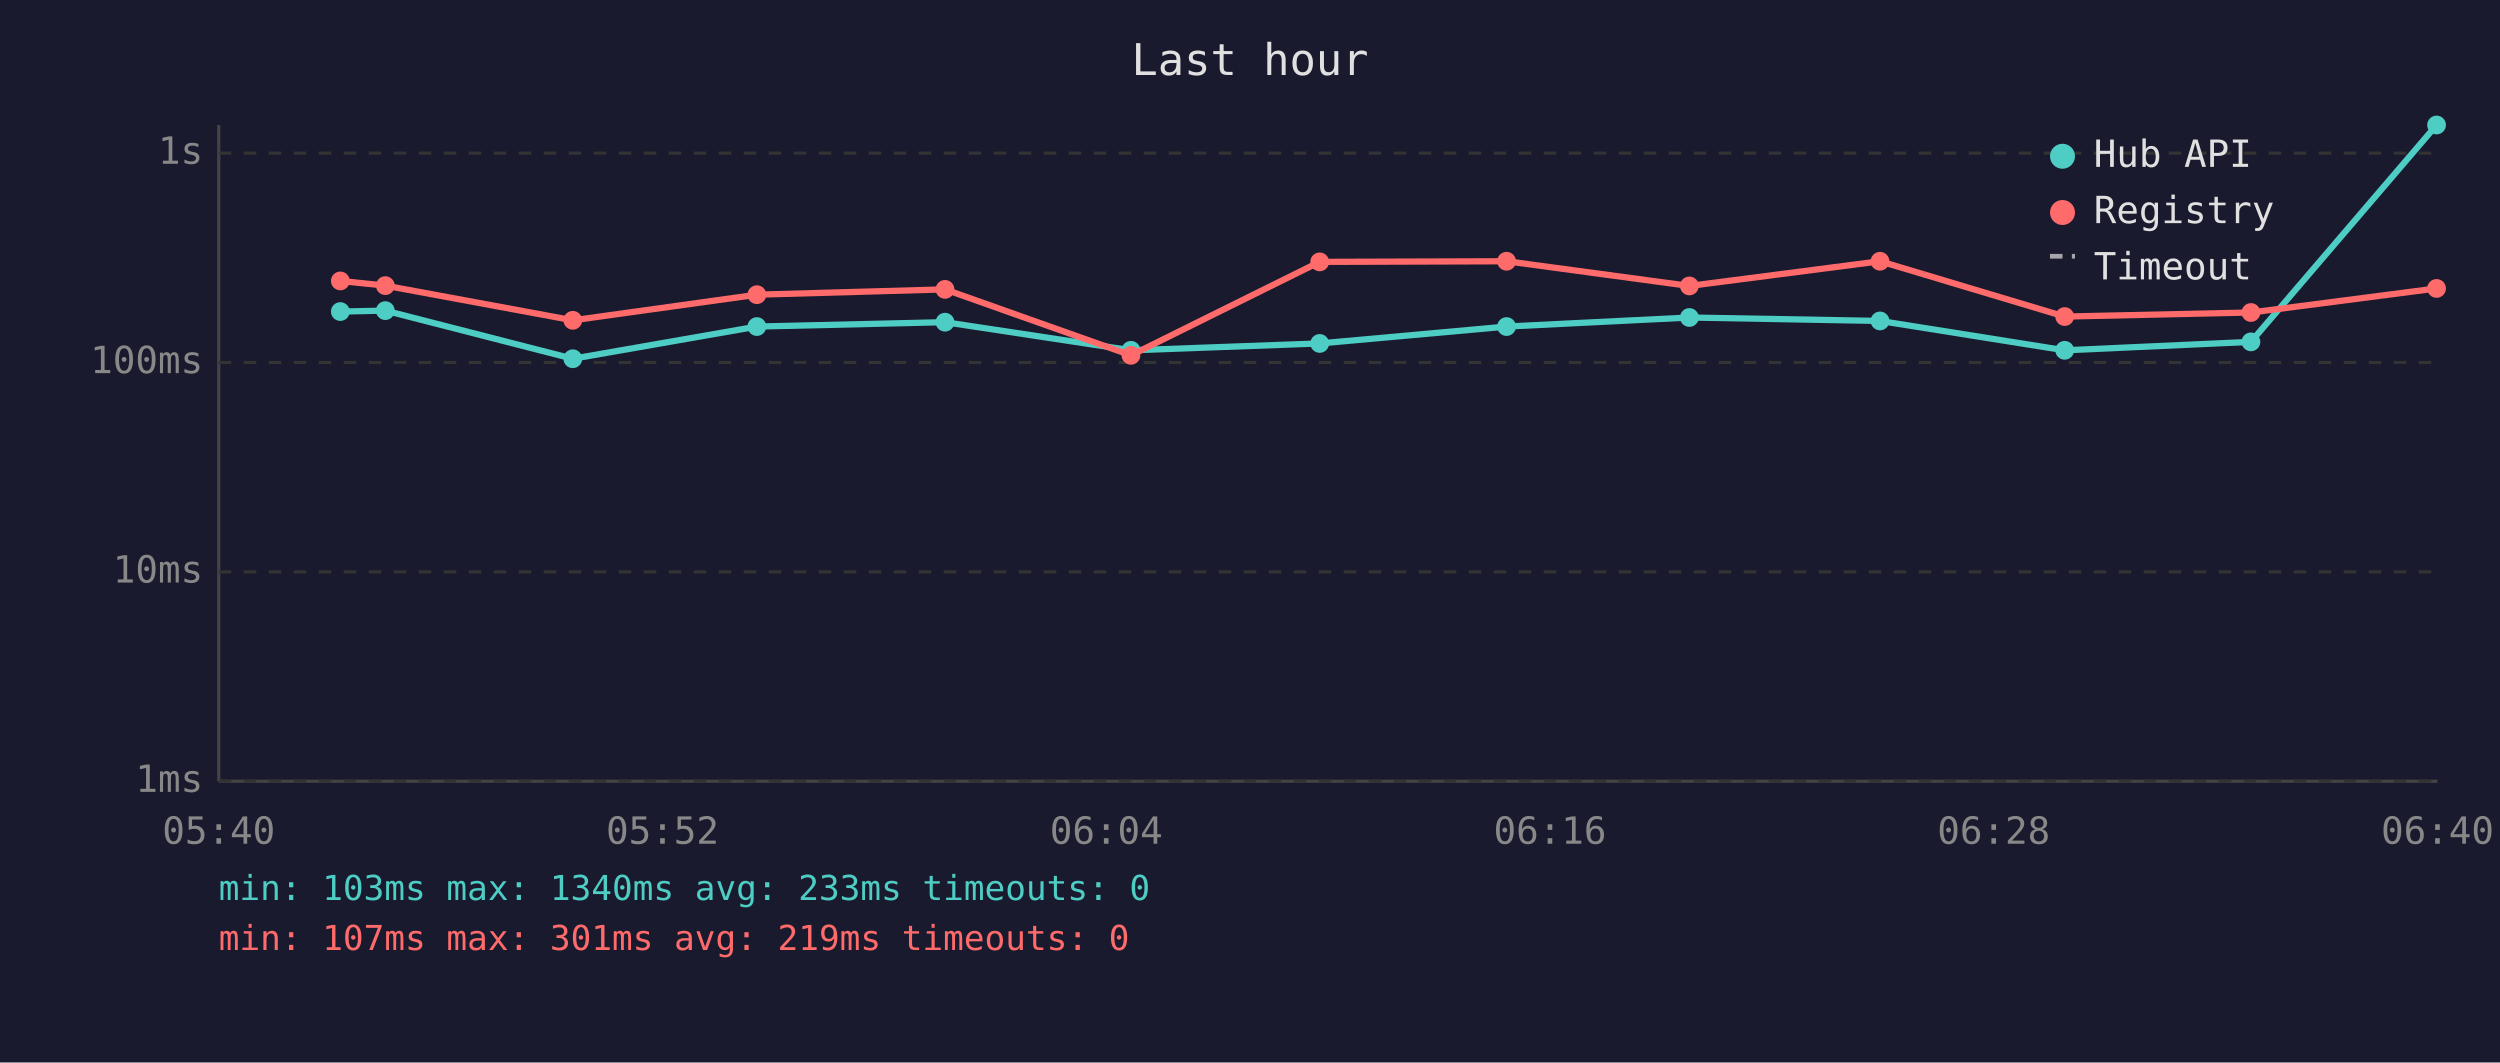
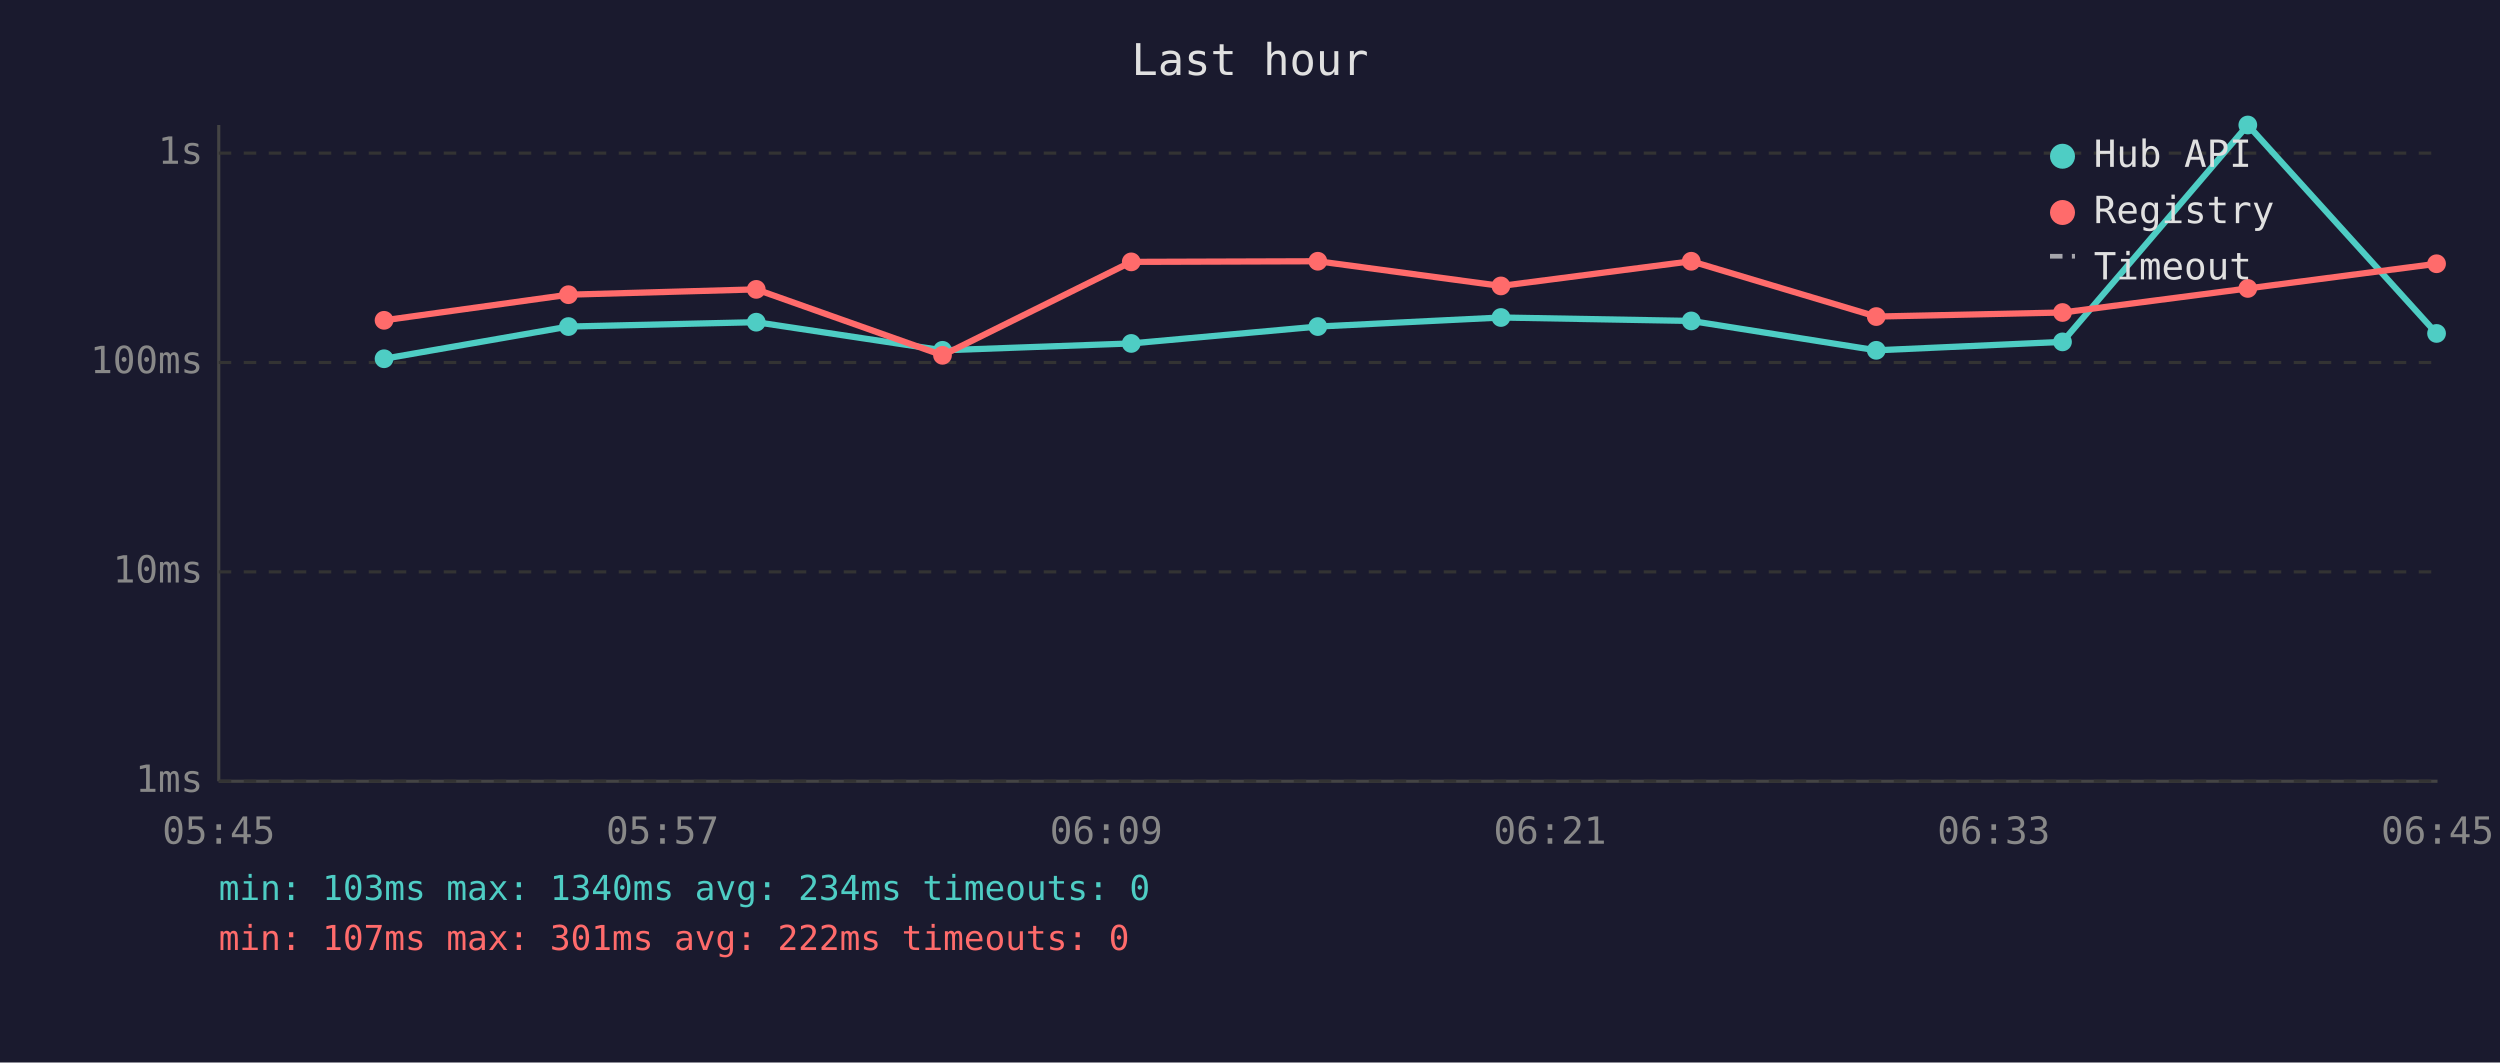
<svg xmlns="http://www.w3.org/2000/svg" viewBox="0 0 800 340" font-family="monospace" font-size="12">
  <rect width="800" height="340" fill="#1a1a2e" />
  <text x="400" y="24" fill="#e0e0e0" font-size="14" text-anchor="middle">Last hour</text>
  <line x1="70" y1="40" x2="70" y2="250" stroke="#444" stroke-width="1" />
  <line x1="70" y1="250" x2="780" y2="250" stroke="#444" stroke-width="1" />
  <line x1="70" y1="250" x2="780" y2="250" stroke="#333" stroke-width="1" stroke-dasharray="4" />
  <text x="65" y="250" fill="#888" text-anchor="end" dominant-baseline="middle">1ms</text>
  <line x1="70" y1="183" x2="780" y2="183" stroke="#333" stroke-width="1" stroke-dasharray="4" />
  <text x="65" y="183" fill="#888" text-anchor="end" dominant-baseline="middle">10ms</text>
  <line x1="70" y1="116" x2="780" y2="116" stroke="#333" stroke-width="1" stroke-dasharray="4" />
  <text x="65" y="116" fill="#888" text-anchor="end" dominant-baseline="middle">100ms</text>
  <line x1="70" y1="49" x2="780" y2="49" stroke="#333" stroke-width="1" stroke-dasharray="4" />
  <text x="65" y="49" fill="#888" text-anchor="end" dominant-baseline="middle">1s</text>
-   <text x="70" y="270" fill="#888" text-anchor="middle">05:40</text>
-   <text x="212" y="270" fill="#888" text-anchor="middle">05:52</text>
-   <text x="354" y="270" fill="#888" text-anchor="middle">06:04</text>
-   <text x="496" y="270" fill="#888" text-anchor="middle">06:16</text>
-   <text x="638" y="270" fill="#888" text-anchor="middle">06:28</text>
-   <text x="780" y="270" fill="#888" text-anchor="middle">06:40</text>
-   <polyline points="108.9,99.7 123.3,99.4 183.3,114.8 242.2,104.5 302.4,103.1 361.9,112.1 422.3,109.9 482.1,104.5 540.6,101.6 601.6,102.7 660.7,112.1 720.3,109.4 779.7,40.0" fill="none" stroke="#4ecdc4" stroke-width="2" opacity="1" />
-   <circle cx="108.9" cy="99.7" r="3" fill="#4ecdc4" />
-   <circle cx="123.3" cy="99.4" r="3" fill="#4ecdc4" />
-   <circle cx="183.3" cy="114.8" r="3" fill="#4ecdc4" />
-   <circle cx="242.2" cy="104.5" r="3" fill="#4ecdc4" />
-   <circle cx="302.4" cy="103.1" r="3" fill="#4ecdc4" />
-   <circle cx="361.9" cy="112.1" r="3" fill="#4ecdc4" />
-   <circle cx="422.3" cy="109.9" r="3" fill="#4ecdc4" />
-   <circle cx="482.1" cy="104.5" r="3" fill="#4ecdc4" />
-   <circle cx="540.6" cy="101.6" r="3" fill="#4ecdc4" />
-   <circle cx="601.6" cy="102.7" r="3" fill="#4ecdc4" />
-   <circle cx="660.7" cy="112.1" r="3" fill="#4ecdc4" />
-   <circle cx="720.3" cy="109.4" r="3" fill="#4ecdc4" />
-   <circle cx="779.7" cy="40.0" r="3" fill="#4ecdc4" />
-   <polyline points="108.9,89.9 123.3,91.4 183.3,102.5 242.2,94.3 302.4,92.6 361.9,113.7 422.3,83.8 482.1,83.6 540.6,91.5 601.6,83.6 660.7,101.3 720.3,100.0 779.7,92.3" fill="none" stroke="#ff6b6b" stroke-width="2" opacity="1" />
-   <circle cx="108.9" cy="89.9" r="3" fill="#ff6b6b" />
-   <circle cx="123.3" cy="91.4" r="3" fill="#ff6b6b" />
-   <circle cx="183.3" cy="102.5" r="3" fill="#ff6b6b" />
-   <circle cx="242.2" cy="94.3" r="3" fill="#ff6b6b" />
-   <circle cx="302.4" cy="92.6" r="3" fill="#ff6b6b" />
-   <circle cx="361.9" cy="113.7" r="3" fill="#ff6b6b" />
-   <circle cx="422.3" cy="83.8" r="3" fill="#ff6b6b" />
-   <circle cx="482.1" cy="83.6" r="3" fill="#ff6b6b" />
-   <circle cx="540.6" cy="91.5" r="3" fill="#ff6b6b" />
-   <circle cx="601.6" cy="83.6" r="3" fill="#ff6b6b" />
-   <circle cx="660.7" cy="101.3" r="3" fill="#ff6b6b" />
-   <circle cx="720.3" cy="100.0" r="3" fill="#ff6b6b" />
-   <circle cx="779.7" cy="92.3" r="3" fill="#ff6b6b" />
+   <text x="70" y="270" fill="#888" text-anchor="middle">05:45</text>
+   <text x="212" y="270" fill="#888" text-anchor="middle">05:57</text>
+   <text x="354" y="270" fill="#888" text-anchor="middle">06:09</text>
+   <text x="496" y="270" fill="#888" text-anchor="middle">06:21</text>
+   <text x="638" y="270" fill="#888" text-anchor="middle">06:33</text>
+   <text x="780" y="270" fill="#888" text-anchor="middle">06:45</text>
+   <polyline points="122.9,114.8 181.9,104.5 242.0,103.1 301.6,112.1 362.0,109.9 421.7,104.5 480.3,101.6 541.2,102.7 600.4,112.1 660.0,109.4 719.3,40.0 779.7,106.7" fill="none" stroke="#4ecdc4" stroke-width="2" opacity="1" />
+   <circle cx="122.9" cy="114.8" r="3" fill="#4ecdc4" />
+   <circle cx="181.9" cy="104.5" r="3" fill="#4ecdc4" />
+   <circle cx="242.0" cy="103.1" r="3" fill="#4ecdc4" />
+   <circle cx="301.6" cy="112.1" r="3" fill="#4ecdc4" />
+   <circle cx="362.0" cy="109.9" r="3" fill="#4ecdc4" />
+   <circle cx="421.7" cy="104.5" r="3" fill="#4ecdc4" />
+   <circle cx="480.3" cy="101.6" r="3" fill="#4ecdc4" />
+   <circle cx="541.2" cy="102.7" r="3" fill="#4ecdc4" />
+   <circle cx="600.4" cy="112.1" r="3" fill="#4ecdc4" />
+   <circle cx="660.0" cy="109.4" r="3" fill="#4ecdc4" />
+   <circle cx="719.3" cy="40.0" r="3" fill="#4ecdc4" />
+   <circle cx="779.7" cy="106.7" r="3" fill="#4ecdc4" />
+   <polyline points="122.9,102.5 181.9,94.3 242.0,92.6 301.6,113.7 362.0,83.8 421.7,83.6 480.3,91.5 541.2,83.6 600.4,101.3 660.0,100.0 719.3,92.3 779.7,84.4" fill="none" stroke="#ff6b6b" stroke-width="2" opacity="1" />
+   <circle cx="122.9" cy="102.5" r="3" fill="#ff6b6b" />
+   <circle cx="181.9" cy="94.3" r="3" fill="#ff6b6b" />
+   <circle cx="242.0" cy="92.6" r="3" fill="#ff6b6b" />
+   <circle cx="301.6" cy="113.7" r="3" fill="#ff6b6b" />
+   <circle cx="362.0" cy="83.8" r="3" fill="#ff6b6b" />
+   <circle cx="421.7" cy="83.6" r="3" fill="#ff6b6b" />
+   <circle cx="480.3" cy="91.5" r="3" fill="#ff6b6b" />
+   <circle cx="541.2" cy="83.6" r="3" fill="#ff6b6b" />
+   <circle cx="600.4" cy="101.3" r="3" fill="#ff6b6b" />
+   <circle cx="660.0" cy="100.0" r="3" fill="#ff6b6b" />
+   <circle cx="719.3" cy="92.3" r="3" fill="#ff6b6b" />
+   <circle cx="779.7" cy="84.4" r="3" fill="#ff6b6b" />
  <circle cx="660" cy="50" r="4" fill="#4ecdc4" />
  <text x="670" y="50" fill="#e0e0e0" dominant-baseline="middle">Hub API</text>
  <circle cx="660" cy="68" r="4" fill="#ff6b6b" />
  <text x="670" y="68" fill="#e0e0e0" dominant-baseline="middle">Registry</text>
  <line x1="656" y1="82" x2="664" y2="82" stroke="#e0e0e0" stroke-width="1.5" stroke-dasharray="4,3" opacity="0.7" />
  <text x="670" y="86" fill="#e0e0e0" dominant-baseline="middle">Timeout</text>
-   <text x="70" y="288" fill="#4ecdc4" font-size="11">min: 103ms  max: 1340ms  avg: 233ms  timeouts: 0</text>
-   <text x="70" y="304" fill="#ff6b6b" font-size="11">min: 107ms  max: 301ms  avg: 219ms  timeouts: 0</text>
+   <text x="70" y="288" fill="#4ecdc4" font-size="11">min: 103ms  max: 1340ms  avg: 234ms  timeouts: 0</text>
+   <text x="70" y="304" fill="#ff6b6b" font-size="11">min: 107ms  max: 301ms  avg: 222ms  timeouts: 0</text>
</svg>
